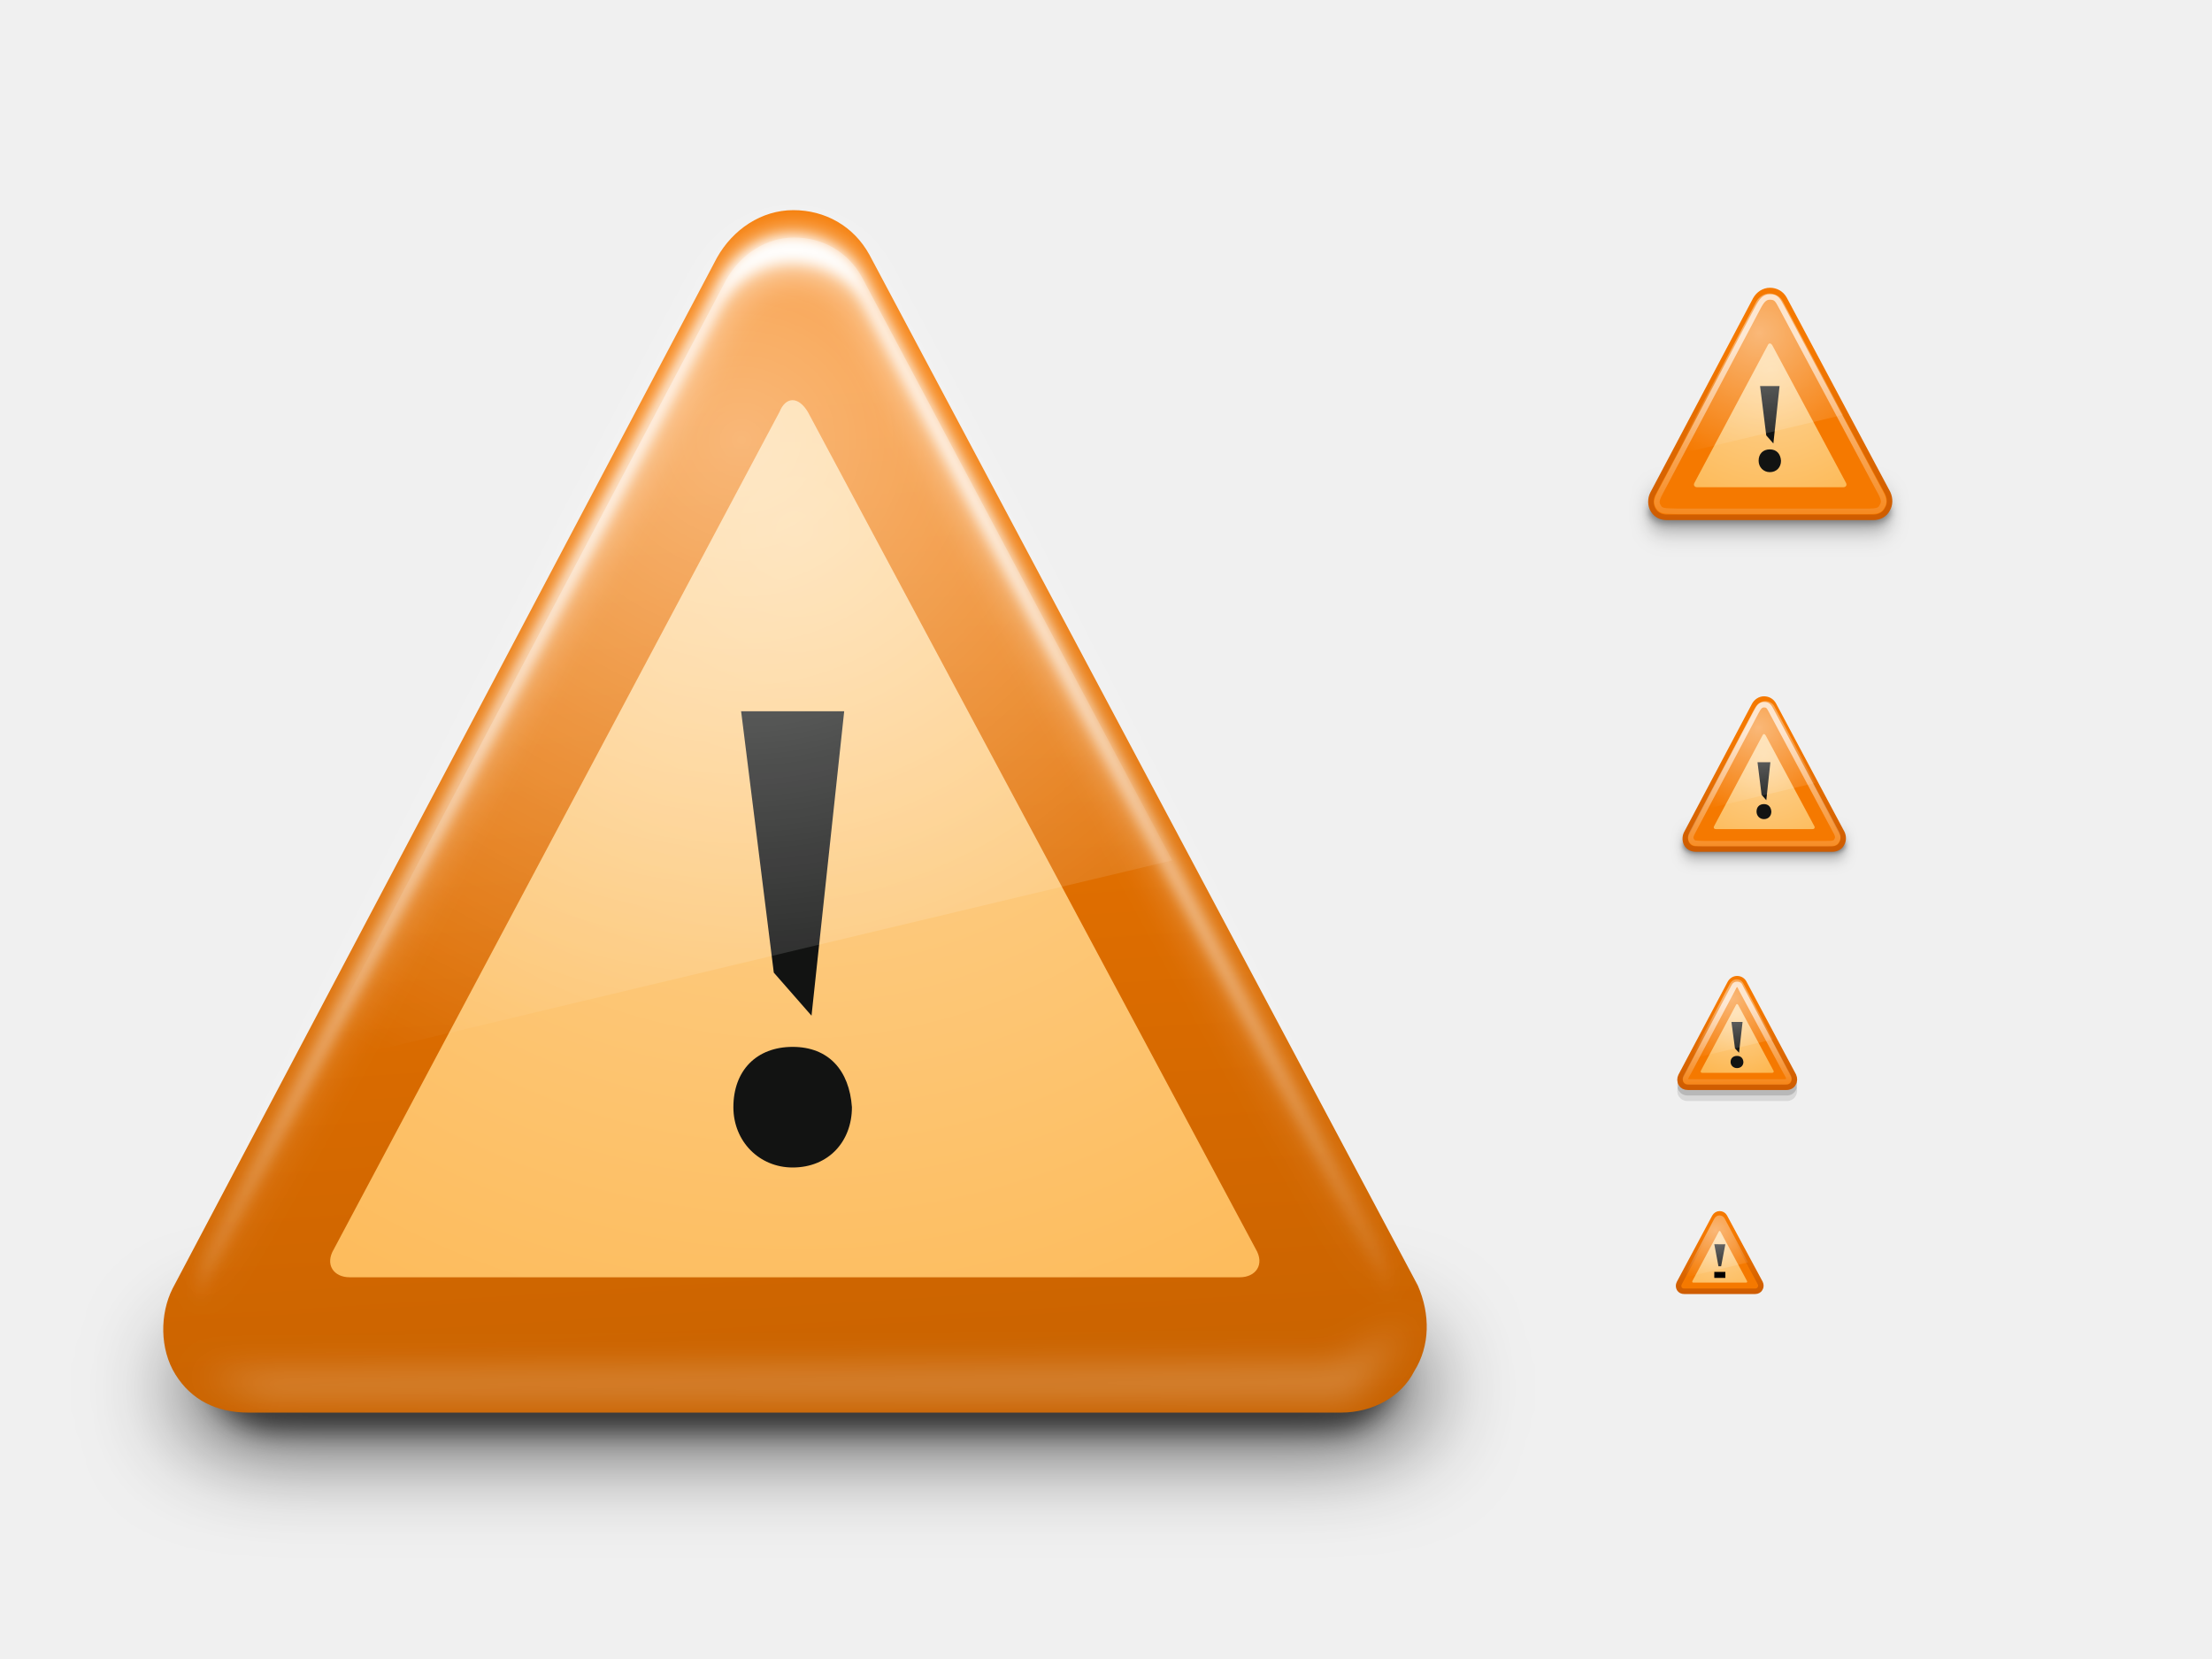
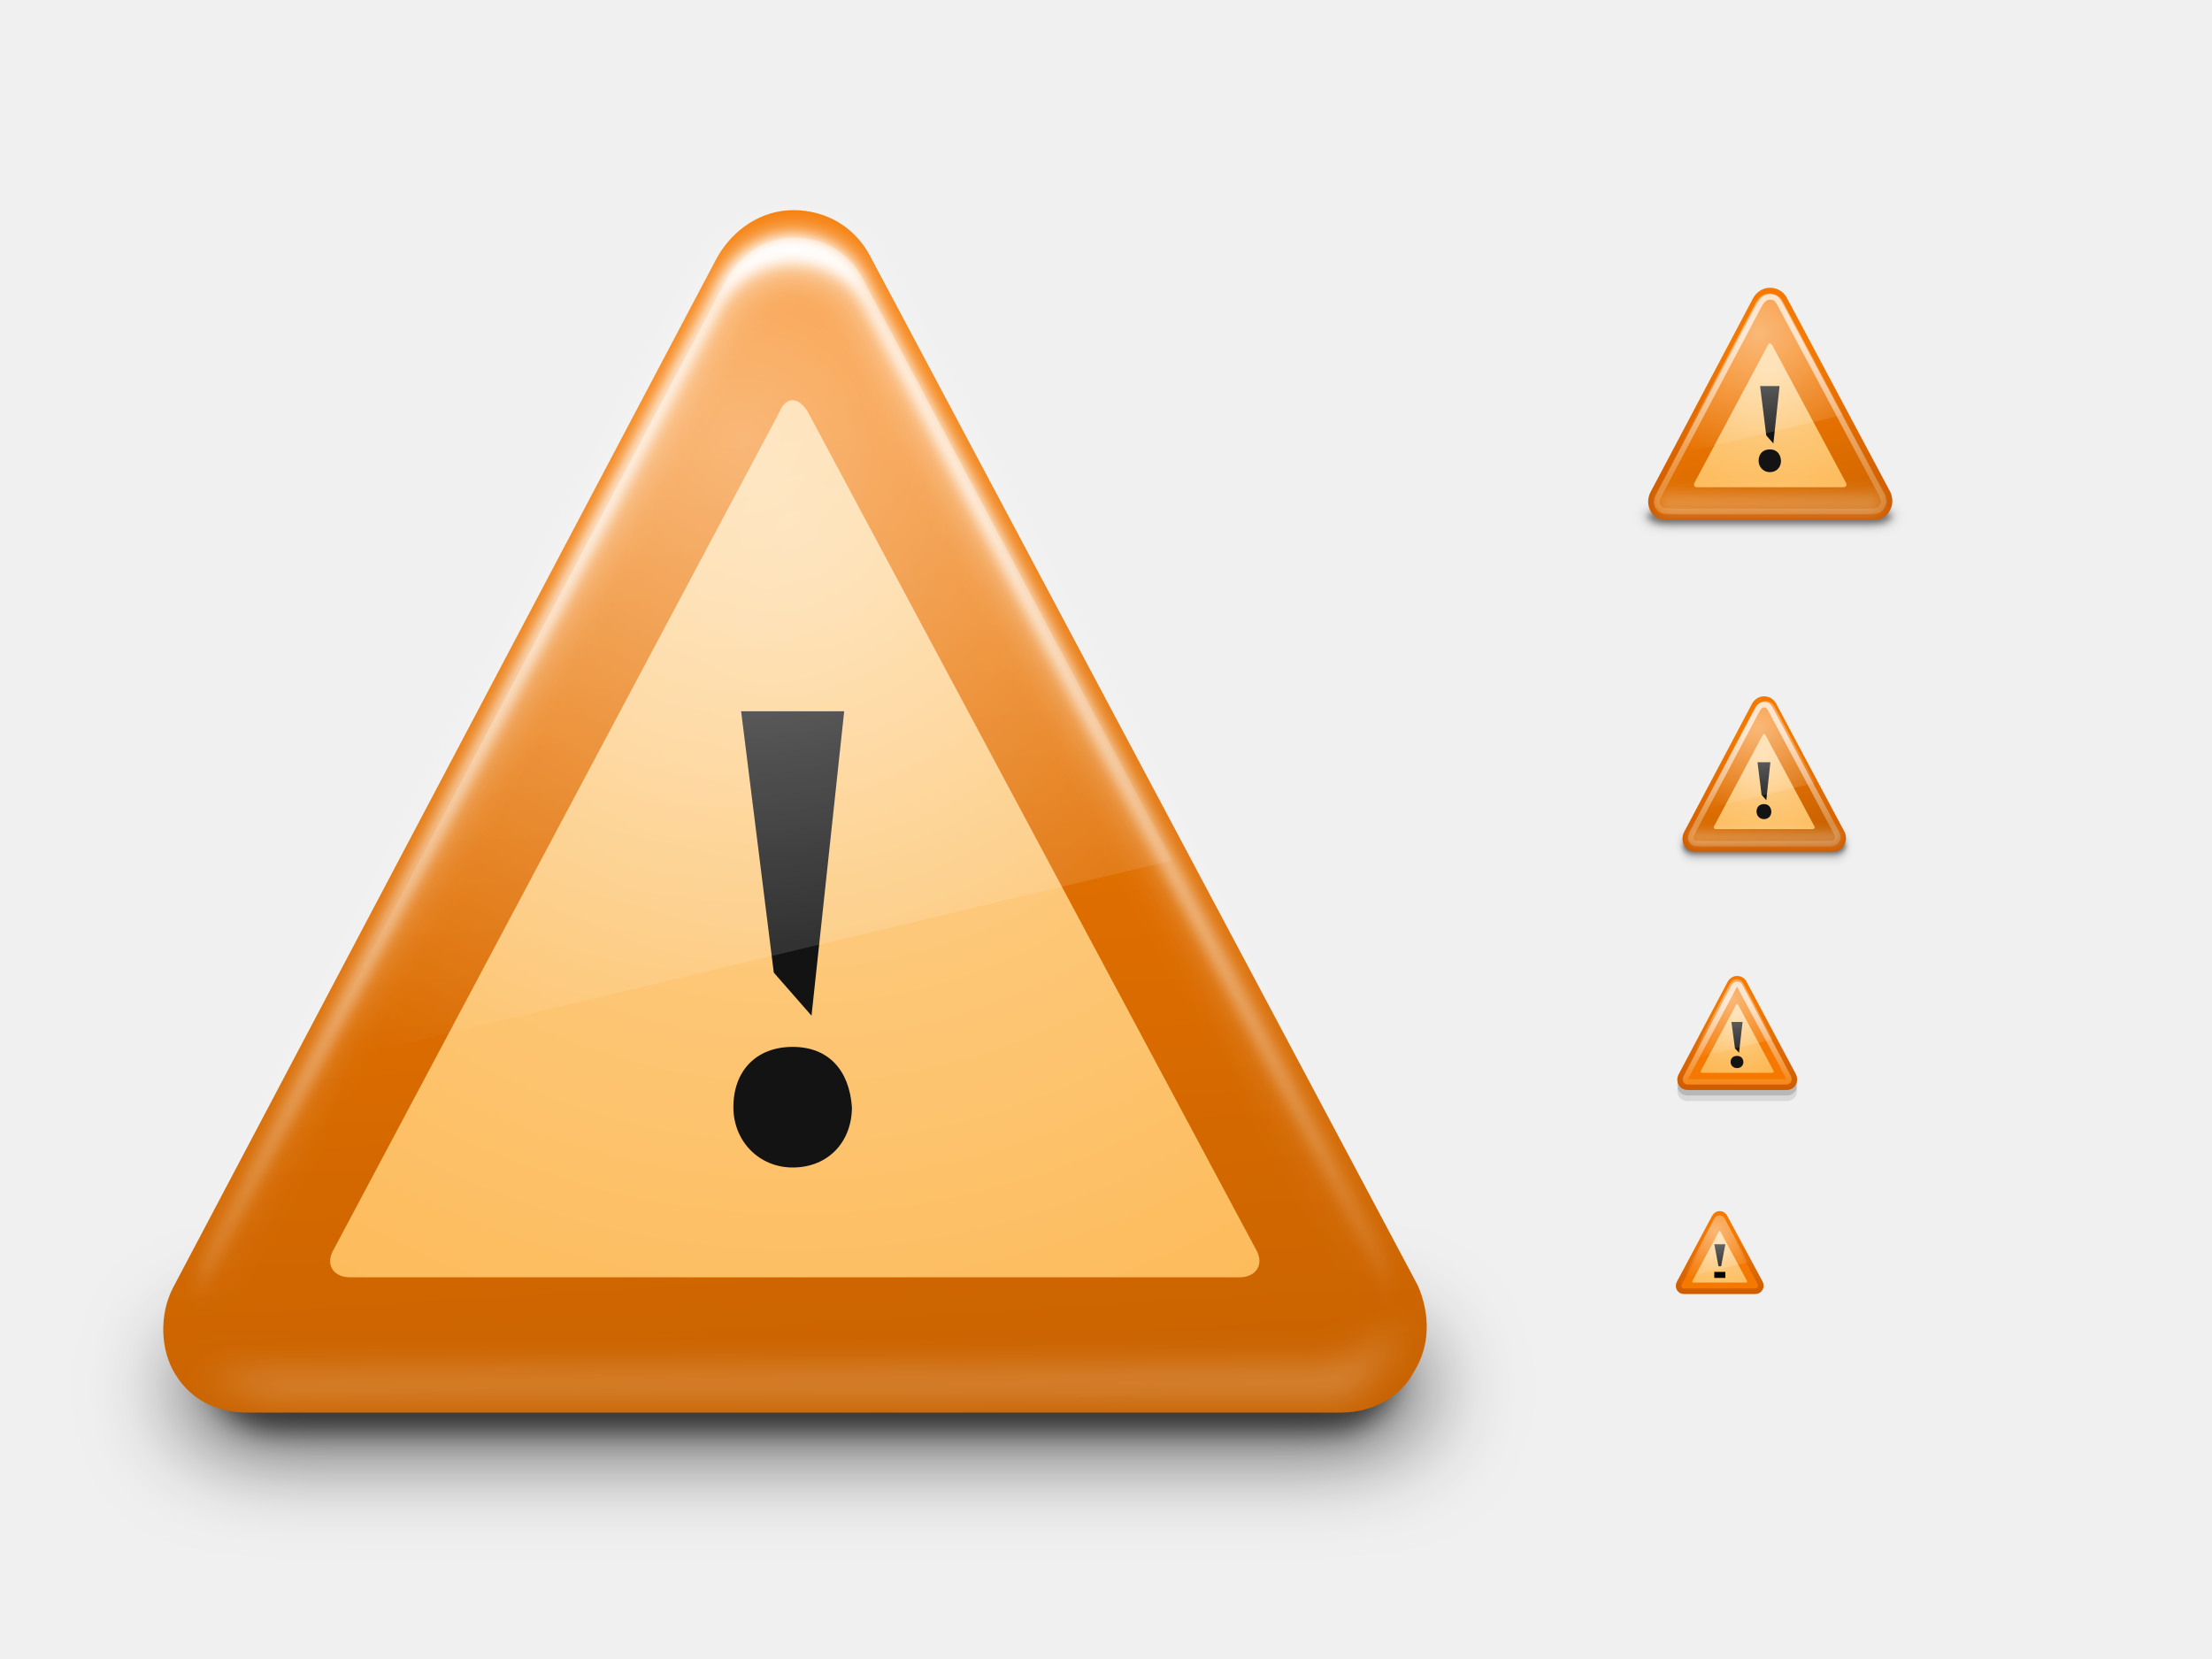
<svg xmlns="http://www.w3.org/2000/svg" xmlns:xlink="http://www.w3.org/1999/xlink" height="300" id="svg11300" style="display:inline;enable-background:new" version="1.0" width="400">
  <defs id="defs3">
+     <linearGradient id="linearGradient3305">
+       <stop style="stop-color:#ffffff;stop-opacity:1;" offset="0" id="stop3307" />
+       <stop style="stop-color:#ffffff;stop-opacity:0;" offset="1" id="stop3309" />
+     </linearGradient>
    <linearGradient id="linearGradient8751">
      <stop style="stop-color:#ce5c00;stop-opacity:1;" offset="0" id="stop8753" />
      <stop style="stop-color:#f57900;stop-opacity:1" offset="1" id="stop8755" />
    </linearGradient>
    <linearGradient y2="56.052" x2="47.32" y1="11.113" x1="4.191" gradientUnits="userSpaceOnUse" id="linearGradient11223">
      <stop id="stop11225" style="stop-color:#ffffff;stop-opacity:1;" offset="0" />
      <stop id="stop11227" style="stop-color:#ffffff;stop-opacity:0" offset="1" />
    </linearGradient>
    <filter id="filter5468">
      <feGaussianBlur stdDeviation="2.348" id="feGaussianBlur5470" />
    </filter>
    <linearGradient xlink:href="#linearGradient5343" id="linearGradient5551" gradientUnits="userSpaceOnUse" x1="85.688" y1="52.708" x2="89.832" y2="154.198" />
    <linearGradient id="linearGradient5402">
      <stop style="stop-color:#ffffff;stop-opacity:1;" offset="0" id="stop5404" />
      <stop style="stop-color:#ffffff;stop-opacity:0;" offset="1" id="stop5406" />
    </linearGradient>
    <radialGradient xlink:href="#linearGradient5402" id="radialGradient5408" cx="79.377" cy="44.534" fx="79.377" fy="44.534" r="50.668" gradientTransform="matrix(1.673966,0,0,1.609881,-53.17831,-27.61411)" gradientUnits="userSpaceOnUse" />
    <filter x="-0.037" width="1.073" y="-0.584" height="2.167" id="filter5393">
      <feGaussianBlur stdDeviation="3.161" id="feGaussianBlur5395" />
    </filter>
    <filter id="filter5339">
      <feGaussianBlur stdDeviation="0.783" id="feGaussianBlur5341" />
    </filter>
    <linearGradient id="linearGradient5343">
      <stop style="stop-color:#ffffff;stop-opacity:1;" offset="0" id="stop5345" />
      <stop style="stop-color:#ffffff;stop-opacity:0;" offset="1" id="stop5347" />
    </linearGradient>
    <linearGradient xlink:href="#linearGradient5343" id="linearGradient5349" x1="85.688" y1="52.708" x2="89.832" y2="154.198" gradientUnits="userSpaceOnUse" />
    <linearGradient id="linearGradient5252">
      <stop id="stop5256" offset="0" style="stop-color:#fed496;stop-opacity:1;" />
      <stop id="stop5254" offset="1" style="stop-color:#fcaf3e;stop-opacity:1;" />
    </linearGradient>
    <radialGradient xlink:href="#linearGradient5252" id="radialGradient5258" cx="85.837" cy="52.855" fx="85.837" fy="52.855" r="53.631" gradientTransform="matrix(2.964948,0,0,2.798458,-168.6656,-93.56858)" gradientUnits="userSpaceOnUse" />
    <linearGradient id="linearGradient5244">
      <stop style="stop-color:#f57900;stop-opacity:1;" offset="0" id="stop5246" />
      <stop style="stop-color:#be5d00;stop-opacity:1;" offset="1" id="stop5248" />
    </linearGradient>
    <linearGradient xlink:href="#linearGradient5244" id="linearGradient5250" x1="94.645" y1="37.144" x2="103.887" y2="184.591" gradientUnits="userSpaceOnUse" />
    <filter x="-0.095" width="1.19" y="-0.926" height="2.852" id="filter5232">
      <feGaussianBlur stdDeviation="8.872" id="feGaussianBlur5234" />
    </filter>
    <filter id="filter5760" x="-0.028" width="1.056" y="-0.272" height="1.544">
      <feGaussianBlur stdDeviation="2.607" id="feGaussianBlur5762" />
    </filter>
    <radialGradient xlink:href="#linearGradient5402" id="radialGradient10039" gradientUnits="userSpaceOnUse" gradientTransform="matrix(0.1980196,0,0,0.1904388,294.5005,214.0674)" cx="79.377" cy="44.534" fx="79.377" fy="44.534" r="50.668" />
    <radialGradient xlink:href="#linearGradient5402" id="radialGradient10120" gradientUnits="userSpaceOnUse" gradientTransform="matrix(0.2527298,0,0,0.2430545,293.0676,169.7977)" cx="79.377" cy="44.534" fx="79.377" fy="44.534" r="50.668" />
    <linearGradient xlink:href="#linearGradient11223" id="linearGradient10153" gradientUnits="userSpaceOnUse" gradientTransform="matrix(0.7131359,0,-3.1042582e-3,0.7398444,299.0659,164.5109)" x1="30.742" y1="23.197" x2="30.841" y2="45.93" />
    <linearGradient y2="47.924" x2="29.404" y1="23.051" x1="29.296" gradientTransform="matrix(0.646153,0,-2.812685e-3,0.671002,2.320937,4.636421)" gradientUnits="userSpaceOnUse" id="linearGradient3948" xlink:href="#linearGradient11223" />
    <radialGradient xlink:href="#linearGradient5402" id="radialGradient11069" gradientUnits="userSpaceOnUse" gradientTransform="matrix(0.3446429,0,0,0.3314489,290.6433,116.8359)" cx="79.377" cy="44.534" fx="79.377" fy="44.534" r="50.668" />
-     <linearGradient xlink:href="#linearGradient11223" id="linearGradient11177" gradientUnits="userSpaceOnUse" gradientTransform="matrix(0.646153,0,-2.812685e-3,0.671002,2.320937,4.636421)" x1="22.858" y1="27.42" x2="23.02" y2="64.619" />
-     <radialGradient xlink:href="#linearGradient5402" id="radialGradient11181" gradientUnits="userSpaceOnUse" gradientTransform="matrix(0.5111798,0,0,0.4916103,277.5542,38.3118)" cx="79.377" cy="44.534" fx="79.377" fy="44.534" r="50.668" />
    <radialGradient xlink:href="#linearGradient5252" id="radialGradient11189" cx="10.789" cy="18.438" fx="10.789" fy="18.438" r="3.174" gradientTransform="matrix(3.166434,0,0,2.976805,-23.37429,-36.32133)" gradientUnits="userSpaceOnUse" />
    <radialGradient xlink:href="#linearGradient5252" id="radialGradient11197" cx="314.14" cy="181.81" fx="314.14" fy="181.81" r="6.61" gradientTransform="matrix(2.494159,0,0,2.346963,-469.3746,-243.6407)" gradientUnits="userSpaceOnUse" />
    <radialGradient xlink:href="#linearGradient5252" id="radialGradient11205" cx="15.979" cy="22.668" fx="15.979" fy="22.668" r="5.825" gradientTransform="matrix(2.894684,0,0,2.726263,-30.2753,-38.95291)" gradientUnits="userSpaceOnUse" />
-     <radialGradient xlink:href="#linearGradient5252" id="radialGradient11221" cx="21.081" cy="27.926" fx="21.081" fy="27.926" r="8.803" gradientTransform="matrix(2.794628,0,0,2.634222,-37.83224,-46.9466)" gradientUnits="userSpaceOnUse" />
    <filter id="filter11267" x="-0.085" width="1.17" y="-1.247" height="3.494">
      <feGaussianBlur stdDeviation="1.559" id="feGaussianBlur11269" />
    </filter>
    <filter id="filter11277" x="-0.028" width="1.057" y="-0.416" height="1.831">
      <feGaussianBlur stdDeviation="0.52" id="feGaussianBlur11279" />
    </filter>
-     <linearGradient xlink:href="#linearGradient8751" id="linearGradient8757" x1="21.898" y1="43.973" x2="21.898" y2="24.25" gradientUnits="userSpaceOnUse" />
    <linearGradient xlink:href="#linearGradient8751" id="linearGradient8765" x1="15.982" y1="33.831" x2="15.982" y2="20.377" gradientUnits="userSpaceOnUse" />
    <linearGradient xlink:href="#linearGradient8751" id="linearGradient8773" x1="324.875" y1="197.106" x2="324.875" y2="181.608" gradientUnits="userSpaceOnUse" />
    <linearGradient xlink:href="#linearGradient8751" id="linearGradient8781" x1="10.791" y1="24.86" x2="10.791" y2="17.912" gradientUnits="userSpaceOnUse" />
+     <filter id="filter3290" x="-0.069" width="1.139" y="-1.019" height="3.038">
+       <feGaussianBlur stdDeviation="1.273" id="feGaussianBlur3292" />
+     </filter>
+     <filter id="filter3301" x="-0.065" width="1.13" y="-0.779" height="2.557">
+       <feGaussianBlur stdDeviation="1.105" id="feGaussianBlur3303" />
+     </filter>
+     <linearGradient xlink:href="#linearGradient5244" id="linearGradient3350" gradientUnits="userSpaceOnUse" gradientTransform="translate(-60,0)" x1="356.224" y1="66.084" x2="367.692" y2="108.881" />
+     <linearGradient xlink:href="#linearGradient8751" id="linearGradient3352" gradientUnits="userSpaceOnUse" gradientTransform="matrix(1.566667,0,0,1.566667,267.0851,25.16008)" x1="21.898" y1="41.58" x2="21.898" y2="24.25" />
+     <radialGradient xlink:href="#linearGradient5252" id="radialGradient3354" gradientUnits="userSpaceOnUse" gradientTransform="matrix(4.378252,0,0,4.126948,207.8145,-48.38961)" cx="21.081" cy="27.926" fx="21.081" fy="27.926" r="8.803" />
+     <linearGradient xlink:href="#linearGradient11223" id="linearGradient3356" gradientUnits="userSpaceOnUse" gradientTransform="matrix(1.012307,0,-4.4065408e-3,1.051237,270.7212,32.42381)" x1="22.858" y1="27.42" x2="23.02" y2="64.619" />
+     <radialGradient xlink:href="#linearGradient5402" id="radialGradient3358" gradientUnits="userSpaceOnUse" gradientTransform="matrix(0.5111798,0,0,0.4916103,257.5542,38.3118)" cx="79.377" cy="44.534" fx="79.377" fy="44.534" r="50.668" />
+     <linearGradient xlink:href="#linearGradient3305" id="linearGradient3360" gradientUnits="userSpaceOnUse" x1="311.875" y1="91.875" x2="311.875" y2="88.945" />
+     <filter id="filter3369" x="-0.035" width="1.069" y="-0.509" height="2.019">
+       <feGaussianBlur stdDeviation="0.637" id="feGaussianBlur3371" />
+     </filter>
+     <linearGradient xlink:href="#linearGradient5244" id="linearGradient3387" x1="14.111" y1="19.543" x2="19.772" y2="35.453" gradientUnits="userSpaceOnUse" />
+     <linearGradient xlink:href="#linearGradient3305" id="linearGradient3391" gradientUnits="userSpaceOnUse" x1="311.875" y1="91.875" x2="311.875" y2="88.945" />
+     <filter id="filter3395" x="-0.053" width="1.106" y="-0.775" height="2.55">
+       <feGaussianBlur stdDeviation="0.969" id="feGaussianBlur3397" />
+     </filter>
  </defs>
  <g id="layer1" style="display:inline">
    <g id="layer6" style="display:none">
      <rect height="48" id="rect6284" style="fill:#eeeeec;fill-opacity:1;fill-rule:nonzero;stroke:none;stroke-width:2;marker:none;visibility:visible;display:inline;overflow:visible;enable-background:accumulate" width="48" x="296" y="50" />
      <rect height="32" id="rect6592" style="fill:#eeeeec;fill-opacity:1;fill-rule:nonzero;stroke:none;stroke-width:2;marker:none;visibility:visible;display:inline;overflow:visible;enable-background:accumulate" width="32" x="303" y="126" />
      <rect height="22" id="rect6749" style="fill:#eeeeec;fill-opacity:1;fill-rule:nonzero;stroke:none;stroke-width:2;marker:none;visibility:visible;display:inline;overflow:visible;enable-background:accumulate" width="22" x="303" y="177" />
      <rect height="16" id="rect6833" style="fill:#eeeeec;fill-opacity:1;fill-rule:nonzero;stroke:none;stroke-width:2;marker:none;visibility:visible;display:inline;overflow:visible;enable-background:accumulate" width="16" x="303" y="219" />
      <rect height="24" id="rect8104" style="fill:#eeeeec;fill-opacity:1;fill-rule:nonzero;stroke:none;stroke-width:2;marker:none;visibility:visible;display:inline;overflow:visible;enable-background:accumulate" width="24" x="302" y="176" />
      <rect height="256" id="rect6282" style="fill:#eeeeec;fill-opacity:1;fill-rule:nonzero;stroke:none;stroke-width:2;marker:none;visibility:visible;display:inline;overflow:visible;enable-background:accumulate" width="256" x="16" y="28" />
      <text id="context" style="font-size:18.301px;font-style:normal;font-weight:normal;fill:#000000;fill-opacity:1;stroke:none;display:inline;enable-background:new;font-family:Bitstream Vera Sans" x="20.971" xml:space="preserve" y="21.514">
        <tspan id="tspan2716" x="20.971" y="21.514">status</tspan>
      </text>
      <text id="icon-name" style="font-size:18.301px;font-style:normal;font-variant:normal;font-weight:bold;font-stretch:normal;text-align:start;line-height:125%;writing-mode:lr-tb;text-anchor:start;fill:#000000;fill-opacity:1;stroke:none;display:inline;enable-background:new;font-family:Droid Sans;-inkscape-font-specification:Droid Sans Bold" x="191.971" xml:space="preserve" y="21.514">
        <tspan id="tspan3023" x="191.971" y="21.514">dialog-warning</tspan>
      </text>
    </g>
    <g id="layer2" style="display:inline">
      <g style="display:inline;enable-background:new" id="g10021" transform="translate(303,219)">
        <g id="g7435" transform="matrix(1.566667,0,0,1.566667,-8.925566,-23.94764)">
          <path id="path10024" d="M 15.471,23.596 L 11.35,15.937 C 11.231,15.724 11.017,15.606 10.778,15.606 C 10.54,15.606 10.324,15.748 10.204,15.961 L 6.113,23.619 C 6.017,23.808 6.016,24.068 6.134,24.257 C 6.253,24.446 6.443,24.541 6.682,24.541 L 14.894,24.541 C 15.133,24.541 15.348,24.423 15.445,24.234 C 15.565,24.045 15.566,23.808 15.471,23.596 z" style="fill:#f57900;fill-opacity:1;fill-rule:nonzero;stroke:url(#linearGradient8781);stroke-width:0.638;stroke-miterlimit:4;stroke-dasharray:none;stroke-opacity:1" />
          <path style="fill:url(#radialGradient11189);fill-opacity:1;fill-rule:nonzero;stroke:none;stroke-miterlimit:4" d="M 7.641,23.351 C 7.576,23.458 7.64,23.544 7.748,23.544 L 13.83,23.544 C 13.937,23.544 14.003,23.458 13.938,23.351 L 10.879,17.656 C 10.814,17.549 10.728,17.549 10.685,17.656 L 7.641,23.351 z" id="path10026" />
          <path style="fill:#121312;fill-opacity:1;fill-rule:nonzero;stroke:none;stroke-width:2.461;stroke-miterlimit:4" d="M 10.644,21.654 L 10.166,19.112 L 11.44,19.117 L 10.953,21.657 L 10.644,21.654 z" id="path10028" />
          <rect ry="0" rx="0" y="22.307" x="10.165" height="0.693" width="1.277" id="rect1906" style="opacity:1;fill:#000000;fill-opacity:1;stroke:none;stroke-width:1;stroke-linecap:square;stroke-linejoin:round;stroke-miterlimit:4;stroke-dasharray:none;stroke-dashoffset:1.2;stroke-opacity:1" />
        </g>
      </g>
      <path id="path10037" d="M 310.936,219.782 C 310.549,219.782 310.201,220.014 310.006,220.363 L 304.338,231.093 L 316.099,228.286 L 311.862,220.323 C 311.67,219.974 311.323,219.782 310.936,219.782 z" style="opacity:0.471;fill:url(#radialGradient10039);fill-opacity:1;fill-rule:nonzero;stroke:none;stroke-width:0.638;stroke-miterlimit:4;stroke-dasharray:none;stroke-opacity:1;display:inline;enable-background:new" />
      <g id="g10953" style="opacity:0.4" transform="translate(0,0.1325825)" />
      <path id="path11291" d="M 324.338,196.529 L 315.361,179.708 C 315.103,179.241 314.636,178.981 314.116,178.981 C 313.596,178.981 313.126,179.293 312.865,179.76 L 303.954,196.581 C 303.745,196.997 303.742,197.568 304.001,197.983 C 304.259,198.398 304.674,198.606 305.194,198.606 L 323.081,198.606 C 323.601,198.606 324.07,198.346 324.28,197.931 C 324.541,197.516 324.544,196.997 324.338,196.529 z" style="opacity:0.1;fill:#000000;fill-opacity:1;fill-rule:nonzero;stroke:#000000;stroke-width:1;stroke-miterlimit:4;stroke-dasharray:none;stroke-opacity:1;display:inline;enable-background:new" />
      <path id="path11289" d="M 324.338,195.529 L 315.361,178.708 C 315.103,178.241 314.636,177.981 314.116,177.981 C 313.596,177.981 313.126,178.293 312.865,178.76 L 303.954,195.581 C 303.745,195.997 303.742,196.568 304.001,196.983 C 304.259,197.398 304.674,197.606 305.194,197.606 L 323.081,197.606 C 323.601,197.606 324.07,197.346 324.28,196.931 C 324.541,196.516 324.544,195.997 324.338,195.529 z" style="fill:#000000;fill-opacity:1;fill-rule:nonzero;stroke:#000000;stroke-width:1;stroke-miterlimit:4;stroke-dasharray:none;stroke-opacity:1;display:inline;enable-background:new;opacity:0.15" />
      <path id="path10109" d="M 324.338,194.529 L 315.361,177.708 C 315.103,177.241 314.636,176.981 314.116,176.981 C 313.596,176.981 313.126,177.293 312.865,177.76 L 303.954,194.581 C 303.745,194.997 303.742,195.568 304.001,195.983 C 304.259,196.398 304.674,196.606 305.194,196.606 L 323.081,196.606 C 323.601,196.606 324.07,196.346 324.28,195.931 C 324.541,195.516 324.544,194.997 324.338,194.529 z" style="fill:#f57900;fill-opacity:1;fill-rule:nonzero;stroke:url(#linearGradient8773);stroke-width:1;stroke-miterlimit:4;stroke-dasharray:none;stroke-opacity:1" />
      <path style="fill:url(#radialGradient11197);fill-opacity:1;fill-rule:nonzero;stroke:none;stroke-miterlimit:4" d="M 307.584,193.6 C 307.448,193.823 307.582,194.002 307.807,194.002 L 320.471,194.002 C 320.695,194.002 320.831,193.823 320.697,193.6 L 314.326,181.729 C 314.192,181.505 314.013,181.505 313.922,181.729 L 307.584,193.6 z" id="path10111" />
      <path id="path1325" d="M 322.919,193.804 L 314.912,178.867 C 314.571,178.221 314.626,178.014 314.107,178.014 C 313.662,178.014 313.605,178.316 313.283,178.925 L 305.365,193.851 C 304.906,194.691 304.635,194.999 304.857,195.368 C 305.078,195.738 305.406,195.63 306.456,195.654 L 322.018,195.654 C 322.996,195.666 323.216,195.68 323.396,195.31 C 323.62,194.94 323.348,194.558 322.919,193.804 z" style="opacity:0.7;fill:none;fill-opacity:1;fill-rule:nonzero;stroke:url(#linearGradient10153);stroke-width:1;stroke-miterlimit:4;stroke-dasharray:none;stroke-opacity:1" />
      <g id="g10114" transform="matrix(0.5034939,0,0,0.4796868,302.0713,175.6377)" style="fill:#121312;fill-opacity:1;fill-rule:nonzero;stroke:#000000;stroke-width:1.769;stroke-miterlimit:4">
        <path id="path10116" d="M 23.9,36.5 C 22.6,36.5 21.6,35.5 21.6,34.2 C 21.6,32.8 22.5,31.9 23.9,31.9 C 25.3,31.9 26.1,32.8 26.2,34.2 C 26.2,35.5 25.3,36.5 23.9,36.5 L 23.9,36.5 z M 23.168,29.067 L 21.9,19.1 L 25.9,19.1 L 24.632,30.71 L 23.168,29.067 z" style="fill:#121312;fill-opacity:1;stroke:none" />
      </g>
      <path id="path10118" d="M 314.044,177.091 C 313.551,177.091 313.106,177.388 312.857,177.833 L 305.623,191.527 L 320.634,187.945 L 315.226,177.782 C 314.981,177.337 314.538,177.091 314.044,177.091 z" style="opacity:0.471;fill:url(#radialGradient10120);fill-opacity:1;fill-rule:nonzero;stroke:none;stroke-width:0.638;stroke-miterlimit:4;stroke-dasharray:none;stroke-opacity:1;display:inline;enable-background:new" />
-       <g id="g11285" transform="matrix(0.6705525,0,0,0.6705525,104.4509,90.82744)">
-         <rect transform="matrix(1,0,0,1.333333,0,-30.83333)" ry="1.5" rx="3.25" y="91" x="298" height="3" width="44" id="rect11281" style="opacity:0.3;fill:#000000;fill-opacity:1;stroke:none;stroke-width:1;stroke-linecap:round;stroke-linejoin:miter;stroke-miterlimit:4;stroke-dasharray:none;stroke-opacity:1;display:inline;filter:url(#filter11277);enable-background:new" />
-         <rect transform="matrix(1,0,0,1.583333,0,-53.95833)" ry="1.5" rx="3.25" y="91" x="298" height="3" width="44" id="rect11283" style="opacity:0.5;fill:#000000;fill-opacity:1;stroke:none;stroke-width:1;stroke-linecap:round;stroke-linejoin:miter;stroke-miterlimit:4;stroke-dasharray:none;stroke-opacity:1;display:inline;filter:url(#filter11267);enable-background:new" />
+       <g id="g3399" transform="translate(0,-9.847718)">
+         <rect transform="matrix(0.6705525,0,0,0.89407,104.4509,80.15207)" ry="1.5" rx="3.25" y="91" x="298" height="3" width="44" id="rect11281" style="opacity:0.3;fill:#000000;fill-opacity:1;stroke:none;stroke-width:1;stroke-linecap:round;stroke-linejoin:miter;stroke-miterlimit:4;stroke-dasharray:none;stroke-opacity:1;display:inline;filter:url(#filter11277);enable-background:new" />
+         <rect transform="matrix(0.6705525,0,0,1.061708,104.4509,64.46877)" ry="1.5" rx="3.25" y="91" x="298" height="3" width="44" id="rect11283" style="opacity:0.5;fill:#000000;fill-opacity:1;stroke:none;stroke-width:1;stroke-linecap:round;stroke-linejoin:miter;stroke-miterlimit:4;stroke-dasharray:none;stroke-opacity:1;display:inline;filter:url(#filter3395);enable-background:new" />
      </g>
      <g id="g11039" transform="translate(302.917,124.9919)">
        <g id="g11041" transform="matrix(1.566667,0,0,1.566667,-8.925566,-23.94764)">
          <g id="g6707" transform="matrix(9.979578e-3,0,0,9.198178e-3,24.80809,31.71552)" style="display:inline" />
          <g style="display:inline" transform="matrix(9.979578e-3,0,0,9.198178e-3,24.80809,31.71552)" id="g3952" />
-           <path id="path11057" d="M 24.965,31.668 L 17.055,16.834 C 16.827,16.422 16.416,16.193 15.958,16.193 C 15.5,16.193 15.086,16.467 14.855,16.879 L 7.004,31.714 C 6.82,32.081 6.817,32.584 7.045,32.95 C 7.273,33.317 7.638,33.5 8.097,33.5 L 23.857,33.5 C 24.316,33.5 24.729,33.271 24.914,32.905 C 25.144,32.538 25.146,32.081 24.965,31.668 z" style="fill:#f57900;fill-opacity:1;fill-rule:nonzero;stroke:url(#linearGradient8765);stroke-width:0.638;stroke-miterlimit:4;stroke-dasharray:none;stroke-opacity:1" />
+           <path id="path11057" d="M 24.965,31.668 L 17.055,16.834 C 16.827,16.422 16.416,16.193 15.958,16.193 C 15.5,16.193 15.086,16.467 14.855,16.879 L 7.004,31.714 C 6.82,32.081 6.817,32.584 7.045,32.95 C 7.273,33.317 7.638,33.5 8.097,33.5 L 23.857,33.5 C 24.316,33.5 24.729,33.271 24.914,32.905 C 25.144,32.538 25.146,32.081 24.965,31.668 z" style="fill:url(#linearGradient3387);fill-opacity:1;fill-rule:nonzero;stroke:url(#linearGradient8765);stroke-width:0.638;stroke-miterlimit:4;stroke-dasharray:none;stroke-opacity:1" />
          <path style="fill:url(#radialGradient11205);fill-opacity:1;fill-rule:nonzero;stroke:none;stroke-miterlimit:4" d="M 10.202,30.849 C 10.083,31.046 10.201,31.203 10.399,31.203 L 21.558,31.203 C 21.755,31.203 21.875,31.046 21.757,30.849 L 16.143,20.379 C 16.025,20.183 15.867,20.183 15.787,20.379 L 10.202,30.849 z" id="path11059" />
          <path id="path11061" d="M 24.094,31.204 L 16.839,17.616 C 16.53,17.031 16.419,16.843 15.95,16.843 C 15.546,16.843 15.335,17.117 15.043,17.669 L 7.869,31.246 C 7.452,32.008 7.407,32.207 7.608,32.543 C 7.808,32.878 8.066,32.86 9.017,32.882 L 23.117,32.882 C 24.003,32.893 24.203,32.825 24.366,32.49 C 24.569,32.154 24.482,31.888 24.094,31.204 z" style="opacity:0.7;fill:none;fill-opacity:1;fill-rule:nonzero;stroke:url(#linearGradient3948);stroke-width:0.638;stroke-miterlimit:4;stroke-dasharray:none;stroke-opacity:1" />
          <g id="g11063" transform="matrix(0.371688,0,0,0.377392,7.064967,16.27672)" style="fill:#121312;fill-opacity:1;fill-rule:nonzero;stroke:#000000;stroke-width:1.482;stroke-miterlimit:4">
            <path id="path11065" d="M 23.9,36.5 C 22.6,36.5 21.6,35.5 21.6,34.2 C 21.6,32.8 22.5,31.9 23.9,31.9 C 25.3,31.9 26.1,32.8 26.2,34.2 C 26.2,35.5 25.3,36.5 23.9,36.5 L 23.9,36.5 z M 23.168,29.067 L 21.9,19.1 L 25.9,19.1 L 24.632,30.71 L 23.168,29.067 z" style="fill:#121312;fill-opacity:1;stroke:none" />
          </g>
        </g>
      </g>
      <path id="path11067" d="M 319.249,126.782 C 318.576,126.782 317.969,127.186 317.63,127.793 L 307.765,146.468 L 328.235,141.583 L 320.86,127.723 C 320.526,127.117 319.922,126.782 319.249,126.782 z" style="opacity:0.471;fill:url(#radialGradient11069);fill-opacity:1;fill-rule:nonzero;stroke:none;stroke-width:0.638;stroke-miterlimit:4;stroke-dasharray:none;stroke-opacity:1;display:inline;enable-background:new" />
-       <rect style="display:inline;enable-background:new;opacity:0.3;fill:#000000;fill-opacity:1;stroke:none;stroke-width:1;stroke-linecap:round;stroke-linejoin:miter;stroke-miterlimit:4;stroke-dasharray:none;stroke-opacity:1;filter:url(#filter11277)" id="rect11271" width="44" height="3" x="298" y="91" rx="3.25" ry="1.5" transform="matrix(1,0,0,1.333333,0,-30.83333)" />
-       <rect style="opacity:0.5;fill:#000000;fill-opacity:1;stroke:none;stroke-width:1;stroke-linecap:round;stroke-linejoin:miter;stroke-miterlimit:4;stroke-dasharray:none;stroke-opacity:1;filter:url(#filter11267)" id="rect11249" width="44" height="3" x="298" y="91" rx="3.25" ry="1.5" transform="matrix(1,0,0,1.583333,0,-53.95833)" />
-       <g transform="matrix(1.566667,0,0,1.566667,287.0851,25.16008)" id="g11137">
-         <g style="display:inline" transform="matrix(1.508284e-2,0,0,1.391344e-2,34.42474,40.95434)" id="g11139" />
-         <g id="g11147" transform="matrix(1.508284e-2,0,0,1.391344e-2,34.42474,40.95434)" style="display:inline" />
-         <path style="fill:#f57900;fill-opacity:1;fill-rule:nonzero;stroke:url(#linearGradient8757);stroke-width:0.638;stroke-miterlimit:4;stroke-dasharray:none;stroke-opacity:1" d="M 34.662,40.883 L 22.707,18.444 C 22.363,17.82 21.741,17.474 21.049,17.474 C 20.356,17.474 19.731,17.889 19.383,18.513 L 7.517,40.952 C 7.237,41.506 7.234,42.268 7.578,42.822 C 7.922,43.376 8.475,43.653 9.167,43.653 L 32.988,43.653 C 33.68,43.653 34.305,43.307 34.584,42.753 C 34.933,42.199 34.936,41.506 34.662,40.883 z" id="path11155" />
-         <path id="path11157" d="M 12.35,39.644 C 12.17,39.941 12.348,40.179 12.647,40.179 L 29.512,40.179 C 29.811,40.179 29.992,39.941 29.813,39.644 L 21.329,23.807 C 21.151,23.509 20.911,23.509 20.791,23.807 L 12.35,39.644 z" style="fill:url(#radialGradient11221);fill-opacity:1;fill-rule:nonzero;stroke:none;stroke-miterlimit:4" />
-         <path style="opacity:0.7;fill:none;fill-opacity:1;fill-rule:nonzero;stroke:url(#linearGradient11177);stroke-width:0.638;stroke-miterlimit:4;stroke-dasharray:none;stroke-opacity:1" d="M 33.59,40.372 L 22.406,19.409 C 21.93,18.505 21.759,18.216 21.036,18.216 C 20.413,18.216 20.087,18.638 19.637,19.49 L 8.578,40.437 C 7.936,41.613 7.867,41.92 8.177,42.437 C 8.486,42.955 8.883,42.927 10.349,42.961 L 32.085,42.961 C 33.45,42.977 33.757,42.873 34.009,42.356 C 34.322,41.838 34.189,41.428 33.59,40.372 z" id="path11159" />
-         <g style="fill:#121312;fill-opacity:1;fill-rule:nonzero;stroke:#000000;stroke-width:0.98;stroke-miterlimit:4" transform="matrix(0.561759,0,0,0.570854,7.608308,17.60115)" id="g11161">
+       <rect style="opacity:0.5;fill:#000000;fill-opacity:1;stroke:none;stroke-width:1;stroke-linecap:round;stroke-linejoin:miter;stroke-miterlimit:4;stroke-dasharray:none;stroke-opacity:1;filter:url(#filter3290)" id="rect11249" width="44" height="3" x="298" y="91" rx="3.25" ry="1.5" transform="matrix(1,0,0,0.8333333,0,16.29167)" />
+       <g id="g11139" transform="matrix(2.3629788e-2,0,0,2.1797727e-2,341.0172,89.32189)" style="display:inline" />
+       <g style="display:inline" transform="matrix(2.3629788e-2,0,0,2.1797727e-2,341.0172,89.32189)" id="g11147" />
+       <rect style="opacity:0.3;fill:#000000;fill-opacity:1;stroke:none;stroke-width:1;stroke-linecap:round;stroke-linejoin:miter;stroke-miterlimit:4;stroke-dasharray:none;stroke-opacity:1;display:inline;filter:url(#filter3369);enable-background:new" id="rect3363" width="44" height="3" x="298" y="91" rx="3.25" ry="1.5" transform="matrix(1,0,0,0.8333333,0,16.29167)" />
+       <g id="g3340" transform="translate(20,0)">
+         <path style="fill:url(#linearGradient3350);fill-opacity:1;fill-rule:nonzero;stroke:url(#linearGradient3352);stroke-width:1;stroke-miterlimit:4;stroke-dasharray:none;stroke-opacity:1" d="M 321.388,89.21 L 302.659,54.055 C 302.121,53.078 301.146,52.536 300.062,52.536 C 298.977,52.536 297.998,53.187 297.451,54.163 L 278.861,89.319 C 278.424,90.187 278.419,91.38 278.958,92.248 C 279.496,93.117 280.362,93.551 281.447,93.551 L 318.766,93.551 C 319.851,93.551 320.83,93.008 321.267,92.14 C 321.813,91.272 321.818,90.187 321.388,89.21 z" id="path11155" />
+         <path id="path11157" d="M 286.434,87.268 C 286.151,87.735 286.43,88.108 286.899,88.108 L 313.321,88.108 C 313.789,88.108 314.072,87.735 313.793,87.268 L 300.5,62.457 C 300.221,61.991 299.846,61.991 299.657,62.457 L 286.434,87.268 z" style="fill:url(#radialGradient3354);fill-opacity:1;fill-rule:nonzero;stroke:none;stroke-miterlimit:4" />
+         <path style="opacity:0.7;fill:none;fill-opacity:1;fill-rule:nonzero;stroke:url(#linearGradient3356);stroke-width:1;stroke-miterlimit:4;stroke-dasharray:none;stroke-opacity:1" d="M 319.709,88.41 L 302.189,55.567 C 301.442,54.152 301.175,53.698 300.041,53.698 C 299.065,53.698 298.555,54.359 297.85,55.695 L 280.525,88.512 C 279.519,90.354 279.411,90.834 279.895,91.645 C 280.379,92.456 281.001,92.412 283.298,92.465 L 317.351,92.465 C 319.49,92.492 319.972,92.329 320.365,91.518 C 320.856,90.707 320.647,90.063 319.709,88.41 z" id="path11159" />
+         <g style="fill:#121312;fill-opacity:1;fill-rule:nonzero;stroke:#000000;stroke-width:0.98;stroke-miterlimit:4" transform="matrix(0.8800893,0,0,0.8943381,279.0048,52.73522)" id="g11161">
          <path style="fill:#121312;fill-opacity:1;stroke:none" d="M 23.9,36.5 C 22.6,36.5 21.6,35.5 21.6,34.2 C 21.6,32.8 22.5,31.9 23.9,31.9 C 25.3,31.9 26.1,32.8 26.2,34.2 C 26.2,35.5 25.3,36.5 23.9,36.5 L 23.9,36.5 z M 23.168,29.067 L 21.9,19.1 L 25.9,19.1 L 24.632,30.71 L 23.168,29.067 z" id="path11163" />
        </g>
+         <path style="opacity:0.471;fill:url(#radialGradient3358);fill-opacity:1;fill-rule:nonzero;stroke:none;stroke-width:0.638;stroke-miterlimit:4;stroke-dasharray:none;stroke-opacity:1;display:inline;enable-background:new" d="M 299.982,53.064 C 298.984,53.064 298.085,53.663 297.582,54.563 L 282.95,82.262 L 313.31,75.017 L 302.372,54.46 C 301.877,53.56 300.981,53.064 299.982,53.064 z" id="path11179" />
+         <path transform="matrix(1,0,0,1.220184,-20,-20.33945)" id="path3296" d="M 339.938,88.969 C 339.668,89.217 339.257,89.375 338.781,89.375 L 301.438,89.375 C 300.939,89.375 300.609,89.258 300.344,89.031 L 299.906,89.844 C 299.664,90.323 299.688,91.142 299.969,91.594 C 300.32,92.16 300.681,92.375 301.438,92.375 L 338.781,92.375 C 339.466,92.375 340.007,92.013 340.219,91.594 C 340.249,91.559 340.278,91.531 340.312,91.5 C 340.615,91.02 340.617,90.378 340.312,89.688 L 339.938,88.969 z" style="opacity:0.4;fill:url(#linearGradient3360);fill-opacity:1;fill-rule:nonzero;stroke:none;stroke-width:0.638;stroke-miterlimit:4;stroke-dasharray:none;stroke-opacity:1;display:inline;filter:url(#filter3301);enable-background:new" />
      </g>
-       <path id="path11179" d="M 319.982,53.064 C 318.984,53.064 318.085,53.663 317.582,54.563 L 302.95,82.262 L 333.31,75.017 L 322.372,54.46 C 321.877,53.56 320.981,53.064 319.982,53.064 z" style="opacity:0.471;fill:url(#radialGradient11181);fill-opacity:1;fill-rule:nonzero;stroke:none;stroke-width:0.638;stroke-miterlimit:4;stroke-dasharray:none;stroke-opacity:1;display:inline;enable-background:new" />
+       <path transform="matrix(0.6691729,0,0,0.8165138,104.911,76.94954)" id="path3389" d="M 339.938,88.969 C 339.668,89.217 339.257,89.375 338.781,89.375 L 301.438,89.375 C 300.939,89.375 300.609,89.258 300.344,89.031 L 299.906,89.844 C 299.664,90.323 299.688,91.142 299.969,91.594 C 300.32,92.16 300.681,92.375 301.438,92.375 L 338.781,92.375 C 339.466,92.375 340.007,92.013 340.219,91.594 C 340.249,91.559 340.278,91.531 340.312,91.5 C 340.615,91.02 340.617,90.378 340.312,89.688 L 339.938,88.969 z" style="opacity:0.4;fill:url(#linearGradient3391);fill-opacity:1;fill-rule:nonzero;stroke:none;stroke-width:0.638;stroke-miterlimit:4;stroke-dasharray:none;stroke-opacity:1;display:inline;filter:url(#filter3301);enable-background:new" />
    </g>
    <g id="layer4" style="display:inline">
      <g transform="matrix(1.566667,0,0,1.566667,9.244317,10.53073)" id="g9958">
        <rect style="opacity:0.655;fill:#000000;fill-opacity:1;fill-rule:nonzero;stroke:none;stroke-width:2;stroke-linecap:butt;stroke-linejoin:miter;marker:none;marker-start:none;marker-mid:none;marker-end:none;stroke-miterlimit:10;stroke-dasharray:none;stroke-dashoffset:0;stroke-opacity:1;visibility:visible;display:block;overflow:visible;filter:url(#filter5760);enable-background:accumulate" id="rect5125" width="224" height="23" x="15" y="209" transform="matrix(0.6098021,0,0,0.5739318,9.316088,25.01038)" rx="12.037" ry="12.79" />
        <rect ry="12.219" rx="11.5" transform="matrix(0.6382976,0,0,0.6007511,5.697168,21.01163)" y="209" x="15" height="23" width="224" id="rect4573" style="opacity:0.655;fill:#000000;fill-opacity:1;fill-rule:nonzero;stroke:none;stroke-width:2;stroke-linecap:butt;stroke-linejoin:miter;marker:none;marker-start:none;marker-mid:none;marker-end:none;stroke-miterlimit:10;stroke-dasharray:none;stroke-dashoffset:0;stroke-opacity:1;visibility:visible;display:block;overflow:visible;filter:url(#filter5232);enable-background:accumulate" />
        <path id="path6485" d="M 157.742,141.641 L 94.446,22.674 C 92.626,19.369 89.334,17.534 85.668,17.534 C 82.001,17.534 78.693,19.737 76.846,23.041 L 14.02,142.008 C 12.541,144.946 12.524,148.985 14.345,151.922 C 16.166,154.86 19.093,156.328 22.76,156.328 L 148.882,156.328 C 152.548,156.328 155.855,154.492 157.334,151.555 C 159.18,148.618 159.195,144.946 157.742,141.641 z" style="fill:url(#linearGradient5250);fill-opacity:1;fill-rule:nonzero;stroke:none;stroke-width:0.638;stroke-miterlimit:4;stroke-dasharray:none;stroke-opacity:1" />
        <path style="fill:url(#radialGradient5258);fill-opacity:1;fill-rule:nonzero;stroke:none;stroke-miterlimit:4" d="M 32.648,137.438 C 31.548,139.254 32.634,140.707 34.456,140.707 L 137.202,140.707 C 139.024,140.707 140.123,139.254 139.038,137.438 L 87.348,40.83 C 86.263,39.014 84.806,39.014 84.069,40.83 L 32.648,137.438 z" id="path6496" />
        <g id="g6498" transform="matrix(2.974318,0,0,3.026465,14.50492,17.5699)" style="fill:#121312;fill-opacity:1;fill-rule:nonzero;stroke:#000000;stroke-width:0.185;stroke-miterlimit:4">
          <path id="path6500" d="M 23.9,36.5 C 22.6,36.5 21.6,35.5 21.6,34.2 C 21.6,32.8 22.5,31.9 23.9,31.9 C 25.3,31.9 26.1,32.8 26.2,34.2 C 26.2,35.5 25.3,36.5 23.9,36.5 L 23.9,36.5 z M 23.168,29.067 L 21.9,19.1 L 25.9,19.1 L 24.632,30.71 L 23.168,29.067 z" style="fill:#121312;fill-opacity:1;stroke:none" />
        </g>
        <path transform="matrix(0.955552,0,0,0.955552,3.808628,3.037895)" id="path5262" d="M 85.501,18.318 C 81.89,18.318 78.637,20.485 76.818,23.739 L 14.942,140.892 C 14.026,142.711 13.684,144.962 13.999,147.099 C 14.157,146.014 14.472,144.967 14.942,144.035 L 76.818,26.882 C 78.637,23.628 81.89,21.461 85.501,21.461 C 89.111,21.461 92.352,23.255 94.144,26.509 L 156.491,143.681 C 156.927,144.673 157.218,145.697 157.375,146.726 C 157.682,144.691 157.377,142.553 156.491,140.538 L 94.144,23.366 C 92.352,20.112 89.111,18.318 85.501,18.318 z" style="fill:url(#linearGradient5349);fill-opacity:1;fill-rule:nonzero;stroke:none;stroke-width:0.638;stroke-miterlimit:4;stroke-dasharray:none;stroke-opacity:1;filter:url(#filter5339)" />
        <path transform="matrix(0.6382977,0,0,0.6382977,5.697169,15.28572)" id="path5351" d="M 30,218 L 226,218 L 237,205 L 224,213 L 17.373,214 L 30,218 z" style="opacity:0.282;fill:#ffffff;fill-opacity:1;fill-rule:nonzero;stroke:none;stroke-width:2;stroke-linecap:butt;stroke-linejoin:miter;marker:none;marker-start:none;marker-mid:none;marker-end:none;stroke-miterlimit:10;stroke-dasharray:none;stroke-dashoffset:0;stroke-opacity:1;visibility:visible;display:block;overflow:visible;filter:url(#filter5393);enable-background:accumulate" />
        <path id="path5397" d="M 85.761,20.696 C 82.492,20.696 79.547,22.658 77.9,25.605 L 29.985,116.312 L 129.407,92.586 L 93.587,25.267 C 91.965,22.32 89.03,20.696 85.761,20.696 z" style="opacity:0.471;fill:url(#radialGradient5408);fill-opacity:1;fill-rule:nonzero;stroke:none;stroke-width:0.638;stroke-miterlimit:4;stroke-dasharray:none;stroke-opacity:1" />
        <path transform="matrix(0.955552,0,0,0.955552,3.808628,3.037895)" style="fill:url(#linearGradient5551);fill-opacity:1;fill-rule:nonzero;stroke:none;stroke-width:0.638;stroke-miterlimit:4;stroke-dasharray:none;stroke-opacity:1;filter:url(#filter5468)" d="M 85.501,18.318 C 81.89,18.318 78.637,20.485 76.818,23.739 L 14.942,140.892 C 14.026,142.711 13.684,144.962 13.999,147.099 C 14.157,146.014 14.472,144.967 14.942,144.035 L 76.818,26.882 C 78.637,23.628 81.89,21.461 85.501,21.461 C 89.111,21.461 92.352,23.255 94.144,26.509 L 156.491,143.681 C 156.927,144.673 157.218,145.697 157.375,146.726 C 157.682,144.691 157.377,142.553 156.491,140.538 L 94.144,23.366 C 92.352,20.112 89.111,18.318 85.501,18.318 z" id="path5410" />
      </g>
    </g>
    <g id="g256" style="display:inline;enable-background:new" transform="translate(20,30)" />
    <g id="g4021" style="display:inline;enable-background:new" transform="translate(-577.9777,370.7754)" />
    <g transform="translate(-457.7314,-1.374928)" id="g10306" style="enable-background:new">
      <g id="layer3" style="display:none">
        <rect style="fill:#eeeeec;fill-opacity:1;fill-rule:nonzero;stroke:none;stroke-width:2;marker:none;visibility:visible;display:inline;overflow:visible;enable-background:accumulate" id="rect6282-8" width="256" height="256" x="20" y="20" />
        <rect y="39.996" x="296.062" height="48" width="48" id="rect6284-8" style="fill:#eeeeec;fill-opacity:1;fill-rule:nonzero;stroke:none;stroke-width:2;marker:none;visibility:visible;display:inline;overflow:visible;enable-background:accumulate" />
        <rect style="fill:#eeeeec;fill-opacity:1;fill-rule:nonzero;stroke:none;stroke-width:2;marker:none;visibility:visible;display:inline;overflow:visible;enable-background:accumulate" id="rect6592-5" width="32" height="32" x="303" y="115.996" />
        <rect y="167.059" x="303" height="22" width="22" id="rect6749-0" style="fill:#eeeeec;fill-opacity:1;fill-rule:nonzero;stroke:none;stroke-width:2;marker:none;visibility:visible;display:inline;overflow:visible;enable-background:accumulate" />
        <rect style="fill:#eeeeec;fill-opacity:1;fill-rule:nonzero;stroke:none;stroke-width:2;marker:none;visibility:visible;display:inline;overflow:visible;enable-background:accumulate" id="rect6833-9" width="16" height="16" x="303" y="209" />
        <rect style="fill:#eeeeec;fill-opacity:1;fill-rule:nonzero;stroke:none;stroke-width:2;marker:none;visibility:visible;display:inline;overflow:visible;enable-background:accumulate" id="rect5028" width="24" height="24" x="301.957" y="165.953" />
      </g>
      <g id="layer1-6" style="display:inline">
        <rect style="fill:#eeeeec;fill-opacity:1;fill-rule:nonzero;stroke:none;stroke-width:5;marker:none;visibility:visible;display:none;overflow:visible;enable-background:accumulate" id="256x256" width="256" height="256" x="23.5" y="171.599" />
        <rect y="171.599" x="-38.5" height="48" width="48" id="48x48" style="fill:#eeeeec;fill-opacity:1;fill-rule:nonzero;stroke:none;stroke-width:5;marker:none;visibility:visible;display:none;overflow:visible;enable-background:accumulate" />
        <rect style="fill:#eeeeec;fill-opacity:1;fill-rule:nonzero;stroke:none;stroke-width:5;marker:none;visibility:visible;display:none;overflow:visible;enable-background:accumulate" id="24x24" width="24" height="24" x="-123.5" y="171.599" />
        <rect y="171.599" x="-155.5" height="16" width="16" id="16x16" style="fill:#eeeeec;fill-opacity:1;fill-rule:nonzero;stroke:none;stroke-width:5;marker:none;visibility:visible;display:none;overflow:visible;enable-background:accumulate" />
        <rect y="171.599" x="-87.5" height="32" width="32" id="32x32" style="fill:#eeeeec;fill-opacity:1;fill-rule:nonzero;stroke:none;stroke-width:5;marker:none;visibility:visible;display:none;overflow:visible;enable-background:accumulate" />
      </g>
    </g>
    <g id="g4445" style="display:inline;enable-background:new" transform="translate(-393,-62.24603)" />
    <g id="g5542" style="display:inline;enable-background:new" transform="translate(-364.397,166.2687)" />
  </g>
</svg>
